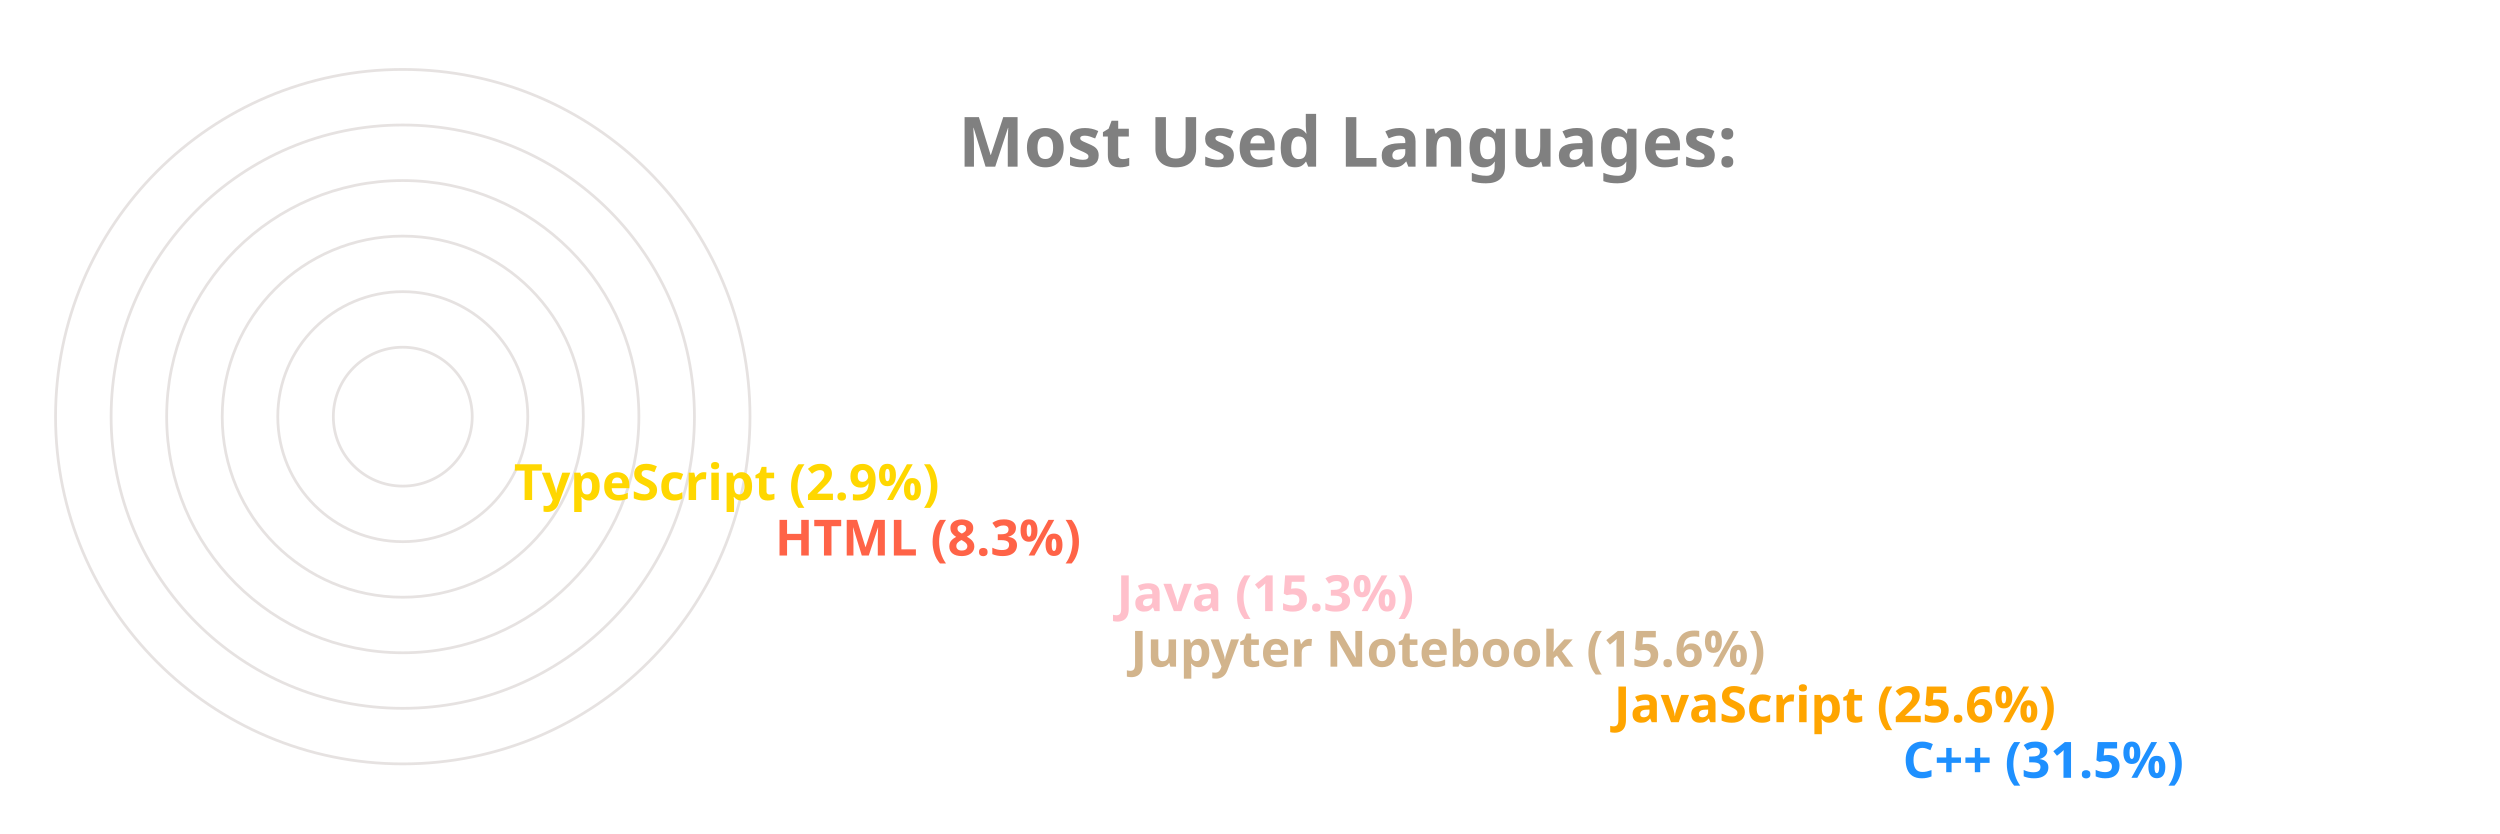
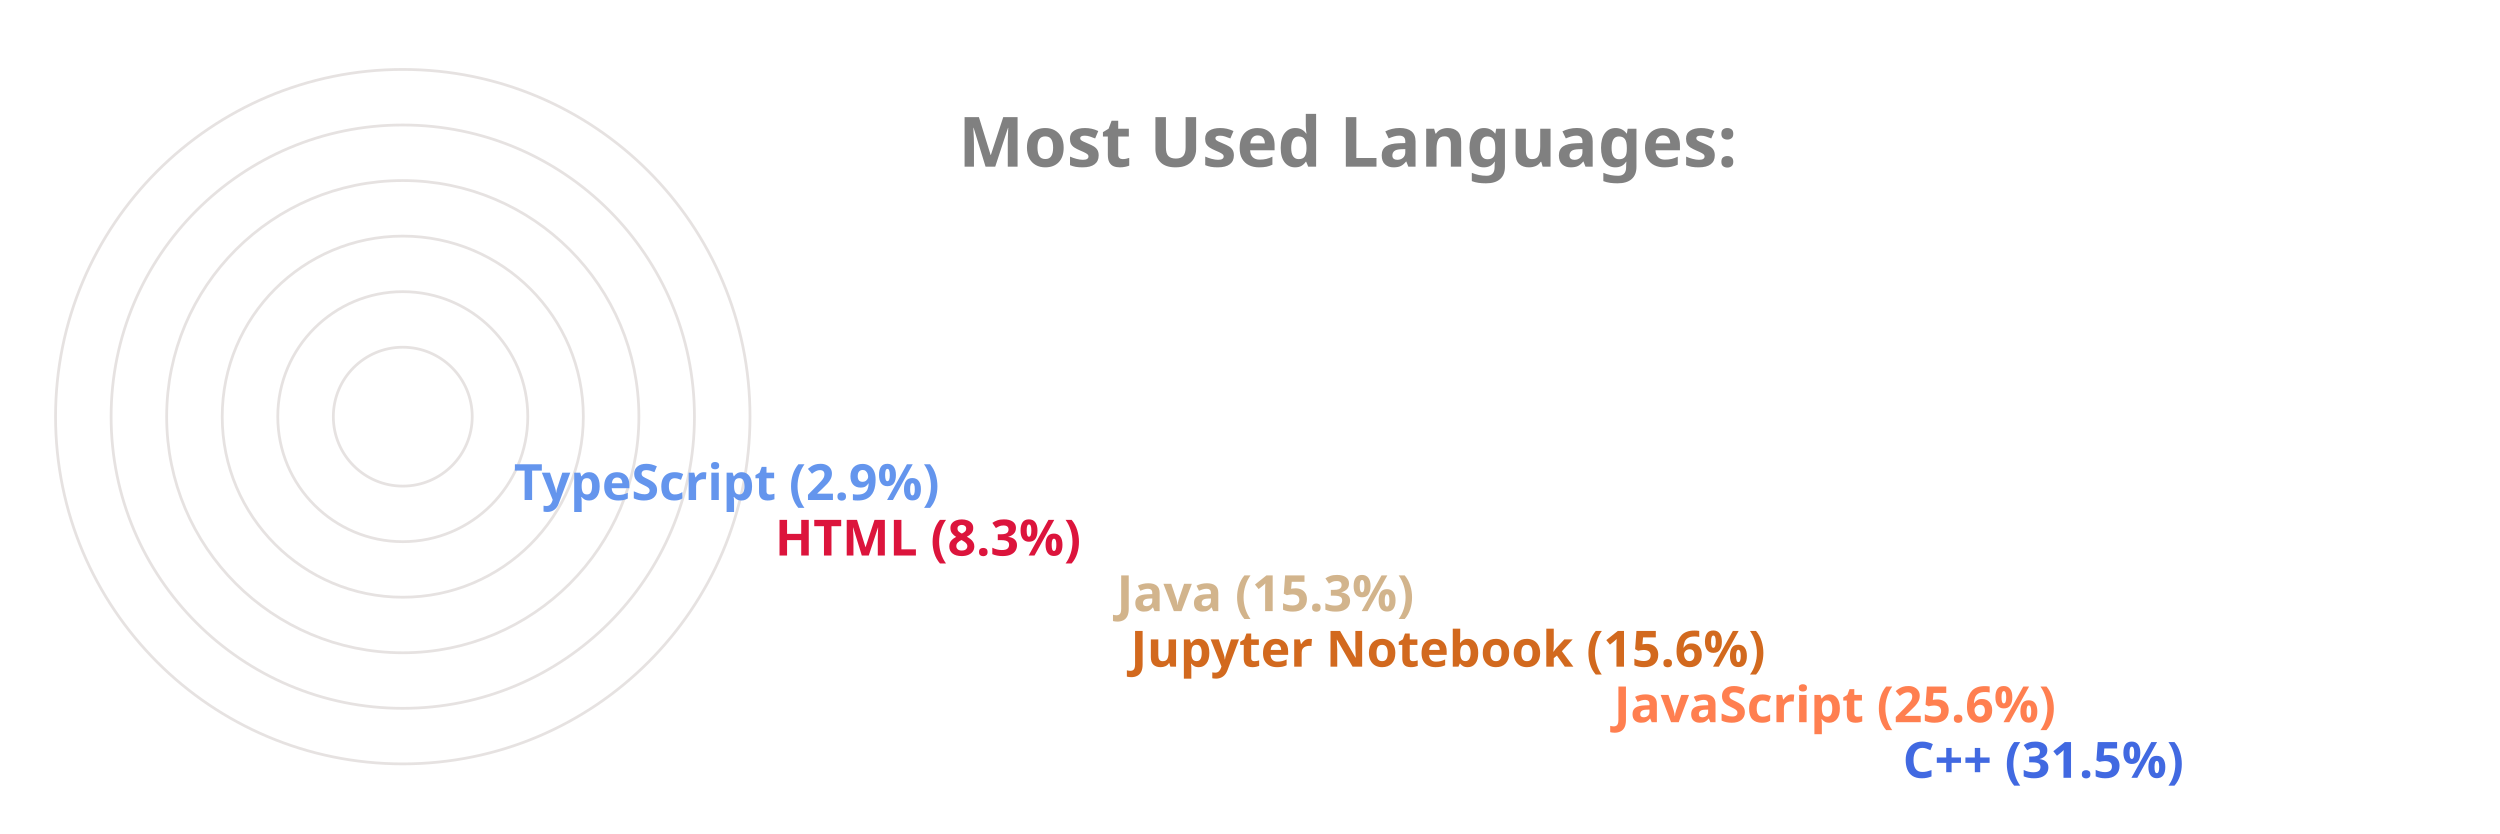
<svg xmlns="http://www.w3.org/2000/svg" viewBox="0 0 650 300" height="200px" width="600px">
  <style>
		.label {
			font: bold 25px sans-serif;
			color: #404040;
			-webkit-text-stroke: 1px white;
	  	}
		.name {
			font: bold 18px sans-serif;
			color: #404040;
	  	}

		.line {
			stroke-dasharray: 1000;
			stroke-dashoffset: 1000;
			animation: dash 3.5s ease-in-out forwards;	
			animation-iteration-count: infinite;
			animation-direction: alternate-reverse;
		}

		.path {
			stroke-dasharray: 1000;
			stroke-dashoffset: 1000;
			animation: dash 3.5s ease-in-out forwards;	
			animation-iteration-count: infinite;
			animation-direction: alternate-reverse;
		}
		  
		@keyframes dash {
			to {
				stroke-dashoffset: 0;
			}
		}

	</style>
  <g stroke="#E6E2E1" fill="none" stroke-width="1">
    <circle cx="20" cy="150" r="125" />
    <circle cx="20" cy="150" r="105" />
    <circle cx="20" cy="150" r="85" />
    <circle cx="20" cy="150" r="65" />
    <circle cx="20" cy="150" r="45" />
    <circle cx="20" cy="150" r="25" />
  </g>
  <g fill="none" stroke-width="20" class="line">
-     <line x2="550" y2="275" x1="20" y1="275" stroke="DodgerBlue" />
-     <line x2="446" y2="255" x1="20" y1="255" stroke="Orange" />
-     <line x2="272" y2="235" x1="20" y1="235" stroke="Tan" />
-     <line x2="267" y2="215" x1="20" y1="215" stroke="Pink" />
-     <line x2="144" y2="195" x1="20" y1="195" stroke="Tomato" />
-     <line x2="50" y2="175" x1="20" y1="175" stroke="Gold" />
+     <line x2="550" y2="275" x1="20" y1="275" stroke="RoyalBlue" />
+     <line x2="446" y2="255" x1="20" y1="255" stroke="Coral" />
+     <line x2="272" y2="235" x1="20" y1="235" stroke="Chocolate" />
+     <line x2="267" y2="215" x1="20" y1="215" stroke="Tan" />
+     <line x2="144" y2="195" x1="20" y1="195" stroke="Crimson" />
+     <line x2="50" y2="175" x1="20" y1="175" stroke="CornflowerBlue" />
  </g>
  <g fill="none" stroke-width="20" stroke-linecap="round" class="path">
-     <path d="M 20 275 A 125 125 45 0 1 -86 83" stroke="DodgerBlue" />
-     <path d="M 20 255 A 105 105 45 0 1 -74 103" stroke="Orange" />
-     <path d="M 20 235 A 85 85 45 0 1 -61 126" stroke="Tan" />
-     <path d="M 20 215 A 65 65 45 0 1 -42 133" stroke="Pink" />
-     <path d="M 20 195 A 45 45 45 0 1 -24 143" stroke="Tomato" />
-     <path d="M 20 175 A 25 25 45 0 1 -4 148" stroke="Gold" />
+     <path d="M 20 275 A 125 125 45 0 1 -86 83" stroke="RoyalBlue" />
+     <path d="M 20 255 A 105 105 45 0 1 -74 103" stroke="Coral" />
+     <path d="M 20 235 A 85 85 45 0 1 -61 126" stroke="Chocolate" />
+     <path d="M 20 215 A 65 65 45 0 1 -42 133" stroke="Tan" />
+     <path d="M 20 195 A 45 45 45 0 1 -24 143" stroke="Crimson" />
+     <path d="M 20 175 A 25 25 45 0 1 -4 148" stroke="CornflowerBlue" />
  </g>
  <g class="name">
-     <text x="560" y="280" fill="DodgerBlue">C++ (31.5%)</text>
-     <text x="456" y="260" fill="Orange">JavaScript (25.6%)</text>
-     <text x="282" y="240" fill="Tan">Jupyter Notebook (15.6%)</text>
-     <text x="277" y="220" fill="Pink">Java (15.3%)</text>
-     <text x="154" y="200" fill="Tomato">HTML (8.3%)</text>
-     <text x="60" y="180" fill="Gold">TypeScript (2.9%)</text>
+     <text x="560" y="280" fill="RoyalBlue">C++ (31.5%)</text>
+     <text x="456" y="260" fill="Coral">JavaScript (25.6%)</text>
+     <text x="282" y="240" fill="Chocolate">Jupyter Notebook (15.6%)</text>
+     <text x="277" y="220" fill="Tan">Java (15.3%)</text>
+     <text x="154" y="200" fill="Crimson">HTML (8.3%)</text>
+     <text x="60" y="180" fill="CornflowerBlue">TypeScript (2.9%)</text>
  </g>
  <g class="label">
    <text x="220" y="60" fill="grey">Most Used Languages:</text>
  </g>
</svg>
